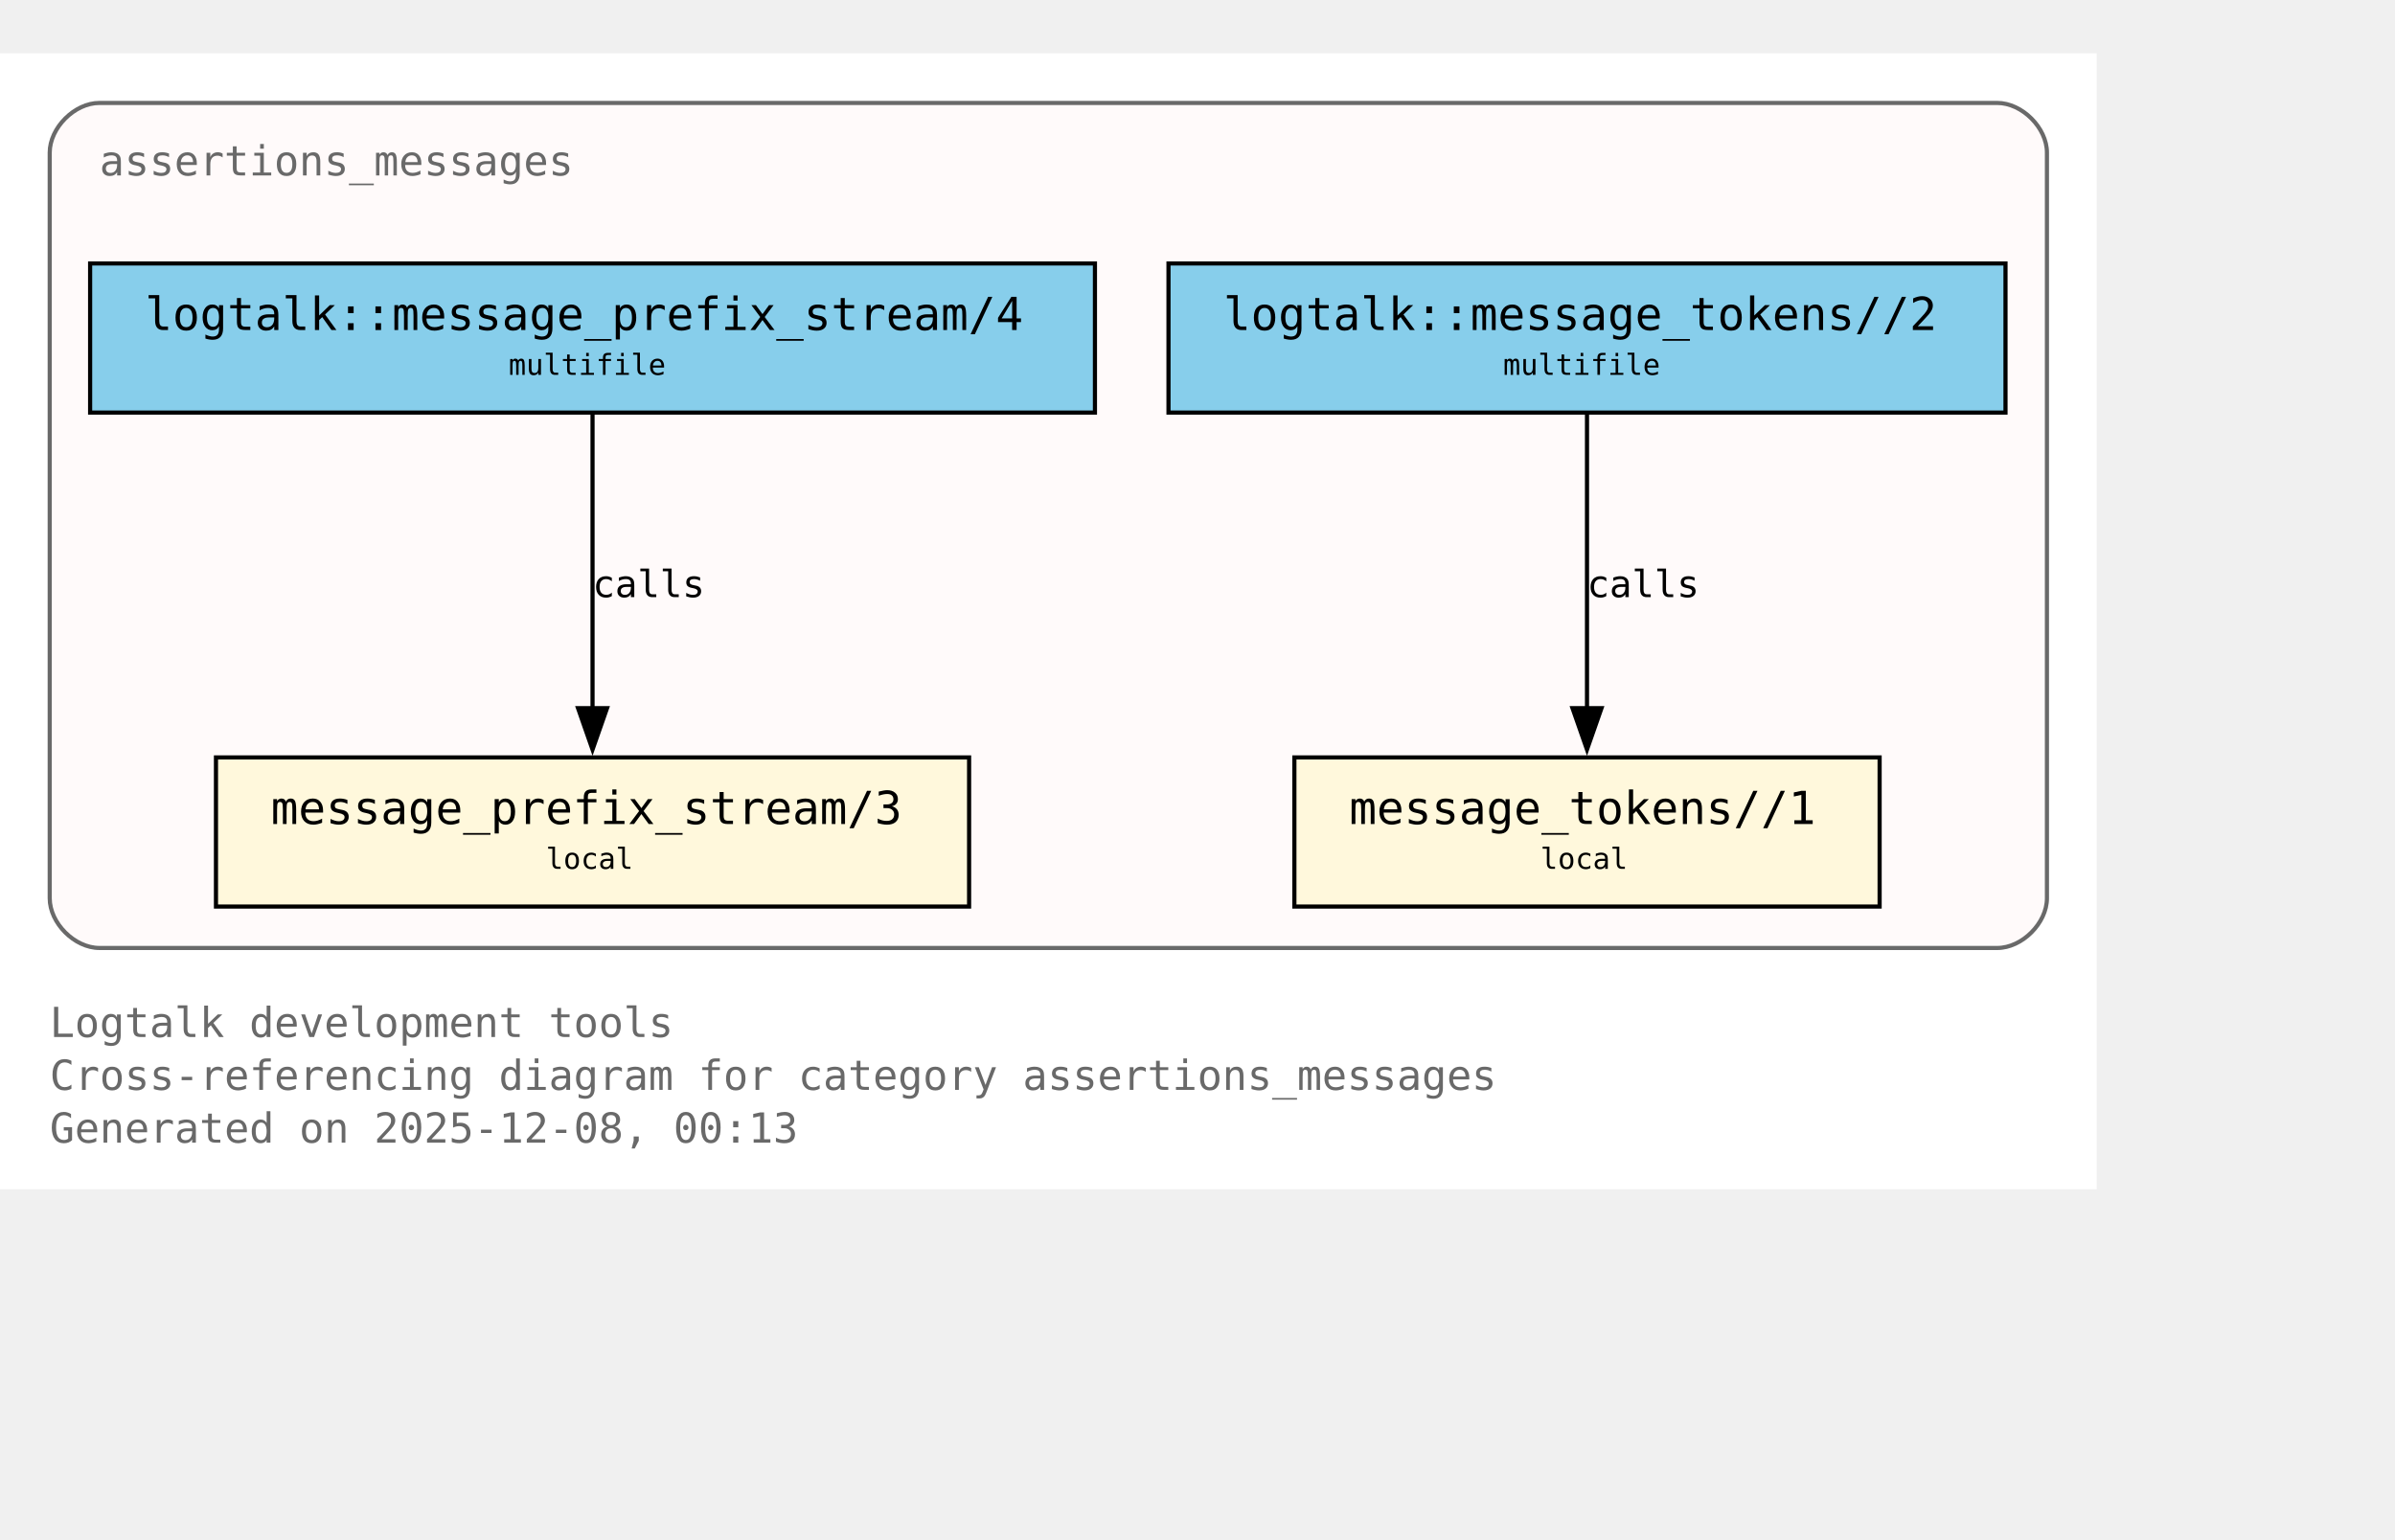
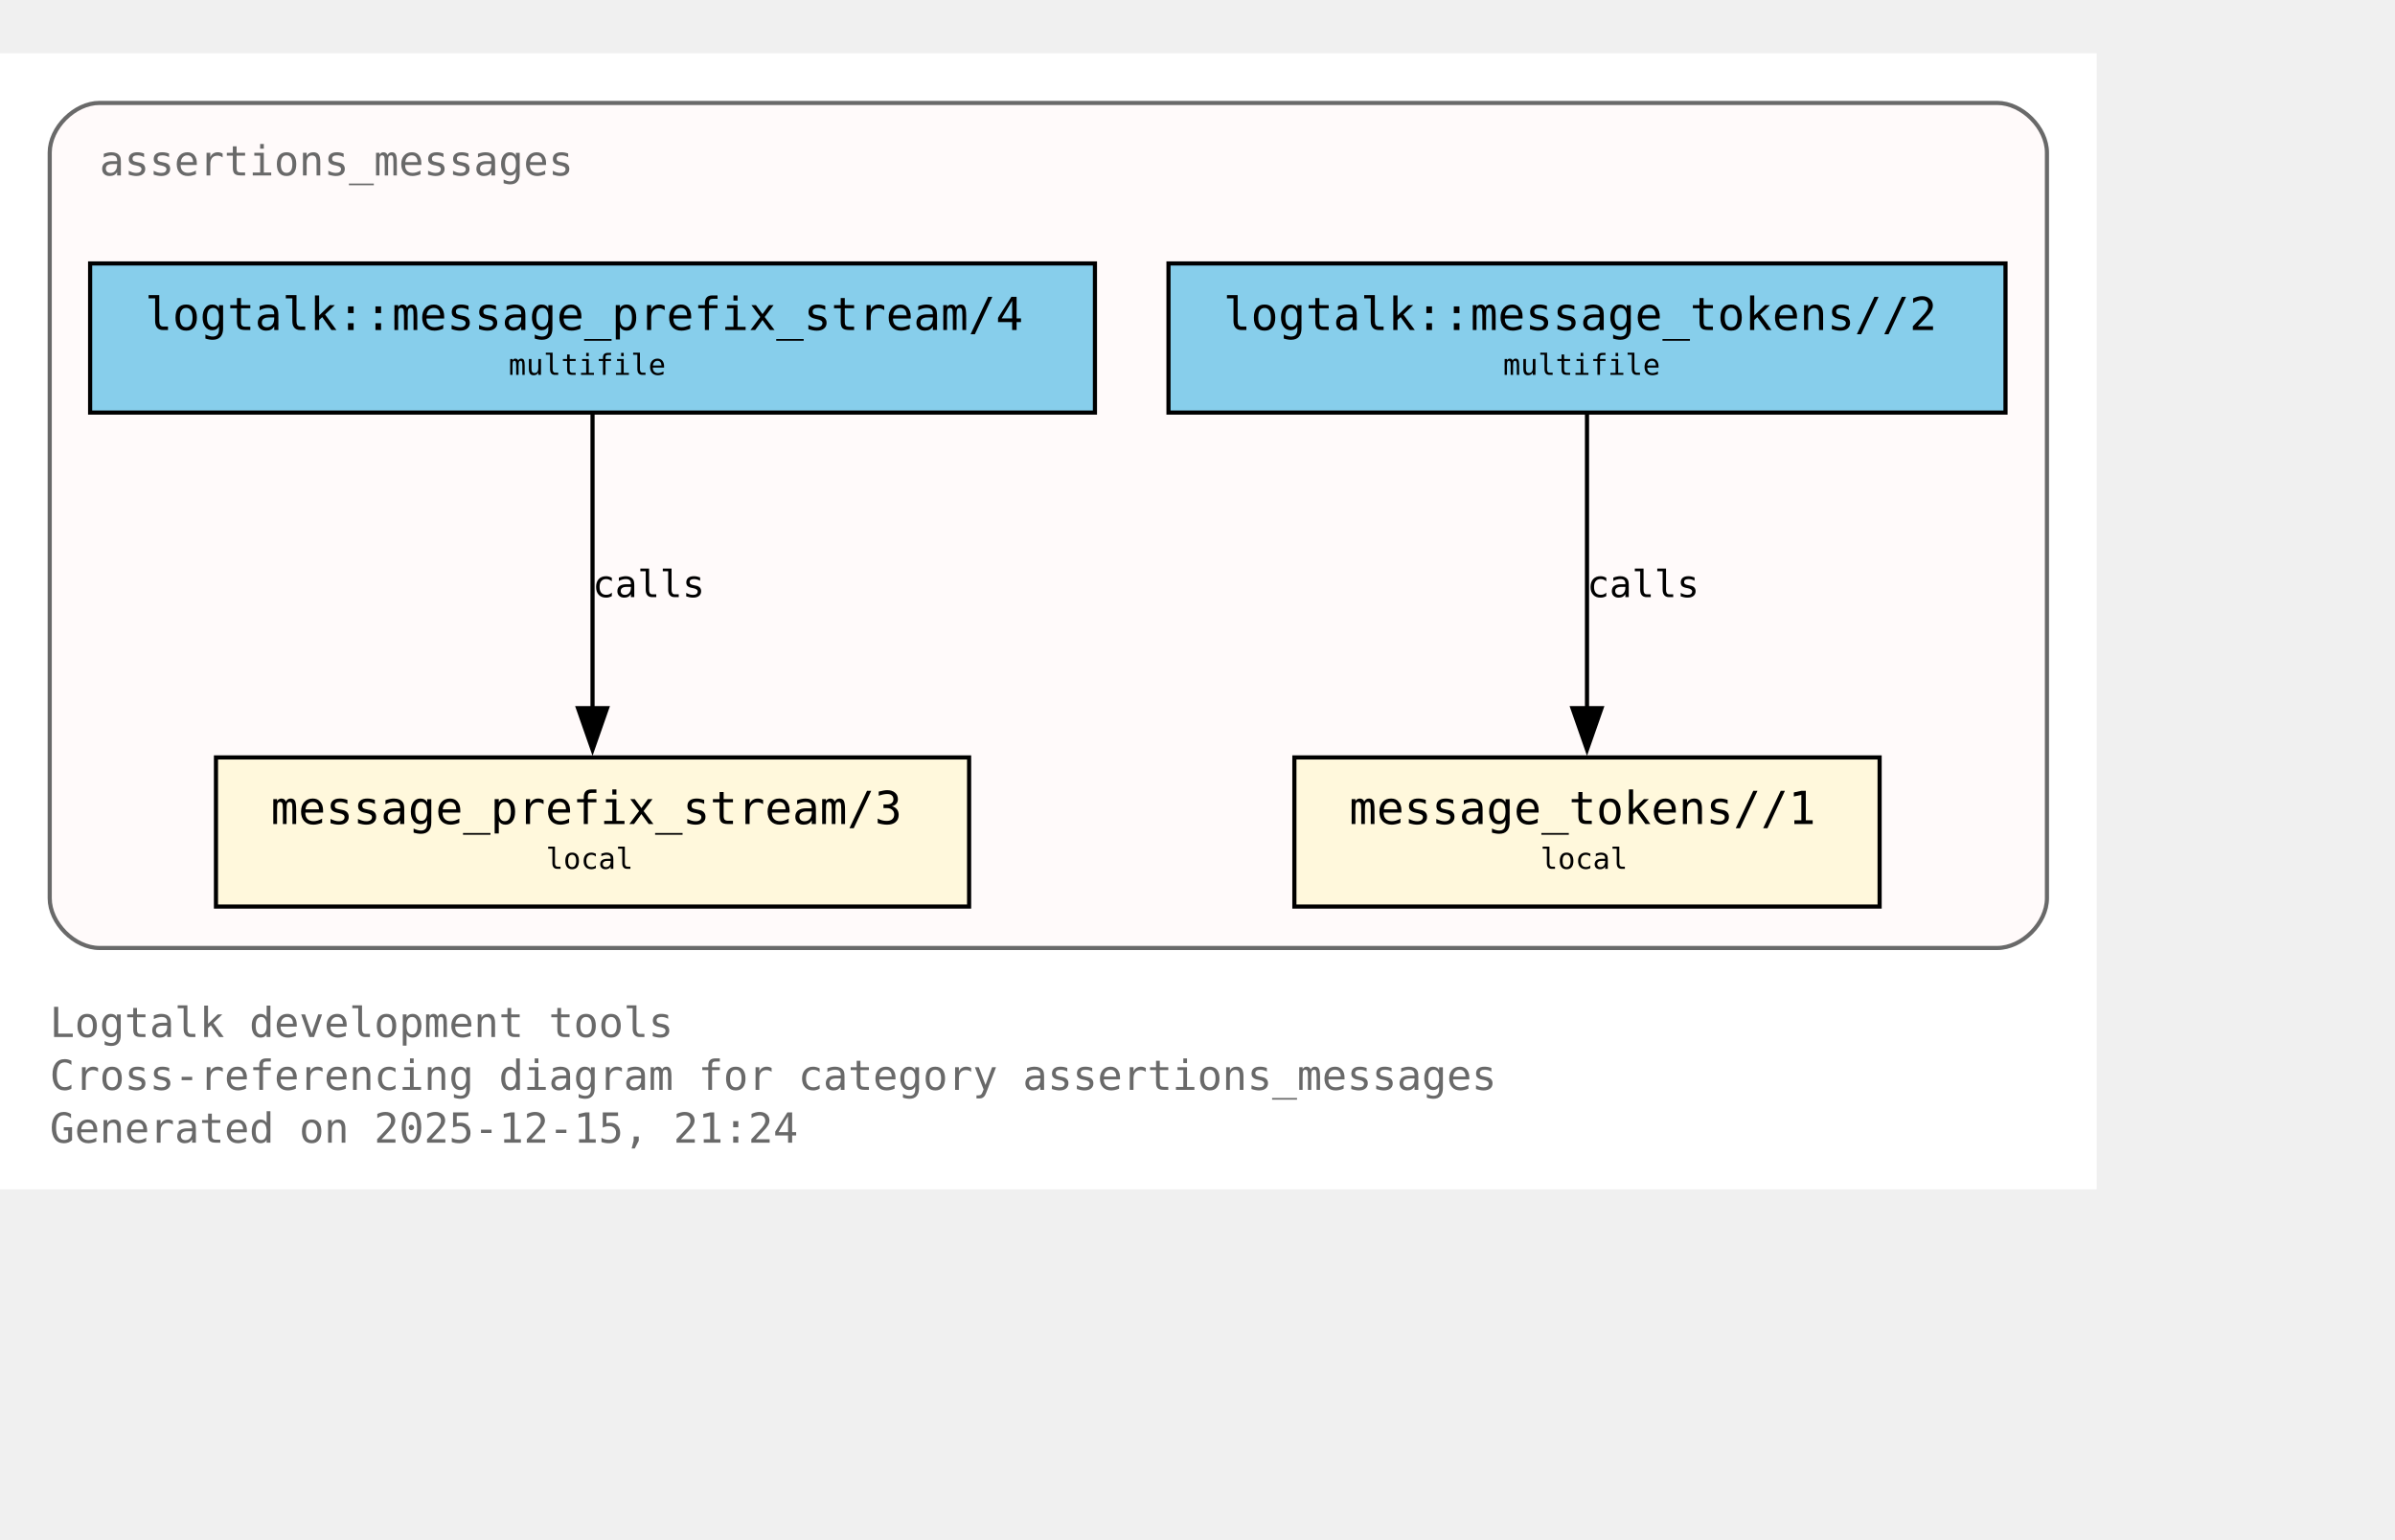
<svg xmlns="http://www.w3.org/2000/svg" xmlns:xlink="http://www.w3.org/1999/xlink" width="650pt" height="418pt" viewBox="72.00 72.00 578.00 346.00">
  <g id="graph0" class="graph" transform="scale(1 1) rotate(0) translate(76 342.25)">
    <polygon fill="white" stroke="none" points="-4,4 -4,-270.25 502,-270.25 502,4 -4,4" />
    <text xml:space="preserve" text-anchor="start" x="8" y="-32.75" font-family="Monospace" font-size="10.00" fill="dimgray">Logtalk development tools</text>
    <text xml:space="preserve" text-anchor="start" x="8" y="-20" font-family="Monospace" font-size="10.00" fill="dimgray">Cross-referencing diagram for category assertions_messages</text>
-     <text xml:space="preserve" text-anchor="start" x="8" y="-7.25" font-family="Monospace" font-size="10.00" fill="dimgray">Generated on 2025-12-08, 00:13</text>
+     <text xml:space="preserve" text-anchor="start" x="8" y="-7.25" font-family="Monospace" font-size="10.00" fill="dimgray">Generated on 2025-12-15, 21:24</text>
    <g id="clust1" class="cluster">
      <g id="a_clust1">
        <a xlink:title="assertions_messages">
          <path fill="snow" stroke="dimgray" d="M20,-54.25C20,-54.25 478,-54.25 478,-54.25 484,-54.25 490,-60.25 490,-66.25 490,-66.25 490,-246.25 490,-246.25 490,-252.25 484,-258.25 478,-258.25 478,-258.25 20,-258.25 20,-258.25 14,-258.25 8,-252.25 8,-246.25 8,-246.25 8,-66.25 8,-66.25 8,-60.25 14,-54.25 20,-54.25" />
          <g id="a_clust1_0">
-             <a xlink:href="https://github.com/LogtalkDotOrg/logtalk3/tree/f0edbd73494c4dd0c3ca4c1d6435c8890616d5f2/tools/assertions/assertions_messages.lgt#L22" xlink:title="https://github.com/LogtalkDotOrg/logtalk3/tree/f0edbd73494c4dd0c3ca4c1d6435c8890616d5f2/tools/assertions/assertions_messages.lgt#L22">
+             <a xlink:href="https://github.com/LogtalkDotOrg/logtalk3/tree/1ea943711c25810bb73b449e6c613cac0cd0f85c/tools/assertions/assertions_messages.lgt#L22" xlink:title="https://github.com/LogtalkDotOrg/logtalk3/tree/1ea943711c25810bb73b449e6c613cac0cd0f85c/tools/assertions/assertions_messages.lgt#L22">
              <text xml:space="preserve" text-anchor="start" x="20" y="-240.75" font-family="Monospace" font-size="10.00" fill="dimgray">assertions_messages</text>
            </a>
          </g>
        </a>
      </g>
    </g>
    <g id="node1" class="node">
      <polygon fill="cornsilk" stroke="black" points="229.88,-100.25 48.12,-100.25 48.12,-64.25 229.88,-64.25 229.88,-100.25" />
      <text xml:space="preserve" text-anchor="start" x="56.12" y="-84.95" font-family="Monospace" font-size="9.00"> </text>
      <g id="a_node1_1">
-         <a xlink:href="https://github.com/LogtalkDotOrg/logtalk3/tree/f0edbd73494c4dd0c3ca4c1d6435c8890616d5f2/tools/assertions/assertions_messages.lgt#L42" xlink:title="https://github.com/LogtalkDotOrg/logtalk3/tree/f0edbd73494c4dd0c3ca4c1d6435c8890616d5f2/tools/assertions/assertions_messages.lgt#L42">
+         <a xlink:href="https://github.com/LogtalkDotOrg/logtalk3/tree/1ea943711c25810bb73b449e6c613cac0cd0f85c/tools/assertions/assertions_messages.lgt#L42" xlink:title="https://github.com/LogtalkDotOrg/logtalk3/tree/1ea943711c25810bb73b449e6c613cac0cd0f85c/tools/assertions/assertions_messages.lgt#L42">
          <text xml:space="preserve" text-anchor="start" x="61.38" y="-84.17" font-family="Monospace" font-size="11.00">message_prefix_stream/3</text>
        </a>
      </g>
      <text xml:space="preserve" text-anchor="start" x="216.62" y="-84.95" font-family="Monospace" font-size="9.00"> </text>
      <text xml:space="preserve" text-anchor="start" x="56.12" y="-72.58" font-family="Monospace" font-size="9.00"> </text>
      <text xml:space="preserve" text-anchor="start" x="127.75" y="-73.35" font-family="Monospace" font-size="7.00">local</text>
      <text xml:space="preserve" text-anchor="start" x="216.62" y="-72.58" font-family="Monospace" font-size="9.00"> </text>
    </g>
    <g id="node2" class="node">
      <polygon fill="cornsilk" stroke="black" points="449.62,-100.25 308.38,-100.25 308.38,-64.25 449.62,-64.25 449.62,-100.25" />
      <text xml:space="preserve" text-anchor="start" x="316.38" y="-84.95" font-family="Monospace" font-size="9.00"> </text>
      <g id="a_node2_2">
-         <a xlink:href="https://github.com/LogtalkDotOrg/logtalk3/tree/f0edbd73494c4dd0c3ca4c1d6435c8890616d5f2/tools/assertions/assertions_messages.lgt#L53" xlink:title="https://github.com/LogtalkDotOrg/logtalk3/tree/f0edbd73494c4dd0c3ca4c1d6435c8890616d5f2/tools/assertions/assertions_messages.lgt#L53">
+         <a xlink:href="https://github.com/LogtalkDotOrg/logtalk3/tree/1ea943711c25810bb73b449e6c613cac0cd0f85c/tools/assertions/assertions_messages.lgt#L53" xlink:title="https://github.com/LogtalkDotOrg/logtalk3/tree/1ea943711c25810bb73b449e6c613cac0cd0f85c/tools/assertions/assertions_messages.lgt#L53">
          <text xml:space="preserve" text-anchor="start" x="321.62" y="-84.17" font-family="Monospace" font-size="11.00">message_tokens//1</text>
        </a>
      </g>
      <text xml:space="preserve" text-anchor="start" x="436.38" y="-84.95" font-family="Monospace" font-size="9.00"> </text>
      <text xml:space="preserve" text-anchor="start" x="316.38" y="-72.58" font-family="Monospace" font-size="9.00"> </text>
      <text xml:space="preserve" text-anchor="start" x="367.75" y="-73.35" font-family="Monospace" font-size="7.00">local</text>
      <text xml:space="preserve" text-anchor="start" x="436.38" y="-72.58" font-family="Monospace" font-size="9.00"> </text>
    </g>
    <g id="node3" class="node">
      <polygon fill="skyblue" stroke="black" points="260.25,-219.5 17.75,-219.5 17.75,-183.5 260.25,-183.5 260.25,-219.5" />
      <text xml:space="preserve" text-anchor="start" x="25.75" y="-204.2" font-family="Monospace" font-size="9.00"> </text>
      <g id="a_node3_3">
-         <a xlink:href="https://github.com/LogtalkDotOrg/logtalk3/tree/f0edbd73494c4dd0c3ca4c1d6435c8890616d5f2/tools/assertions/assertions_messages.lgt#L38" xlink:title="https://github.com/LogtalkDotOrg/logtalk3/tree/f0edbd73494c4dd0c3ca4c1d6435c8890616d5f2/tools/assertions/assertions_messages.lgt#L38">
+         <a xlink:href="https://github.com/LogtalkDotOrg/logtalk3/tree/1ea943711c25810bb73b449e6c613cac0cd0f85c/tools/assertions/assertions_messages.lgt#L38" xlink:title="https://github.com/LogtalkDotOrg/logtalk3/tree/1ea943711c25810bb73b449e6c613cac0cd0f85c/tools/assertions/assertions_messages.lgt#L38">
          <text xml:space="preserve" text-anchor="start" x="31" y="-203.43" font-family="Monospace" font-size="11.00">logtalk::message_prefix_stream/4</text>
        </a>
      </g>
      <text xml:space="preserve" text-anchor="start" x="247" y="-204.2" font-family="Monospace" font-size="9.00"> </text>
      <text xml:space="preserve" text-anchor="start" x="25.75" y="-191.82" font-family="Monospace" font-size="9.00"> </text>
      <text xml:space="preserve" text-anchor="start" x="118.75" y="-192.6" font-family="Monospace" font-size="7.00">multifile</text>
      <text xml:space="preserve" text-anchor="start" x="247" y="-191.82" font-family="Monospace" font-size="9.00"> </text>
    </g>
    <g id="edge1" class="edge">
      <g id="a_edge1">
-         <a xlink:href="https://github.com/LogtalkDotOrg/logtalk3/tree/f0edbd73494c4dd0c3ca4c1d6435c8890616d5f2/tools/assertions/assertions_messages.lgt#L38" xlink:title="calls">
+         <a xlink:href="https://github.com/LogtalkDotOrg/logtalk3/tree/1ea943711c25810bb73b449e6c613cac0cd0f85c/tools/assertions/assertions_messages.lgt#L38" xlink:title="calls">
          <path fill="none" stroke="black" d="M139,-183.2C139,-164.5 139,-134.37 139,-112.08" />
          <polygon fill="black" stroke="black" points="142.5,-112.14 139,-102.14 135.5,-112.14 142.5,-112.14" />
        </a>
      </g>
      <g id="a_edge1-label">
-         <a xlink:href="https://github.com/LogtalkDotOrg/logtalk3/tree/f0edbd73494c4dd0c3ca4c1d6435c8890616d5f2/tools/assertions/assertions_messages.lgt#L38" xlink:title="https://github.com/LogtalkDotOrg/logtalk3/tree/f0edbd73494c4dd0c3ca4c1d6435c8890616d5f2/tools/assertions/assertions_messages.lgt#L38">
+         <a xlink:href="https://github.com/LogtalkDotOrg/logtalk3/tree/1ea943711c25810bb73b449e6c613cac0cd0f85c/tools/assertions/assertions_messages.lgt#L38" xlink:title="https://github.com/LogtalkDotOrg/logtalk3/tree/1ea943711c25810bb73b449e6c613cac0cd0f85c/tools/assertions/assertions_messages.lgt#L38">
          <text xml:space="preserve" text-anchor="start" x="139" y="-138.95" font-family="Monospace" font-size="9.00">calls</text>
        </a>
      </g>
    </g>
    <g id="node4" class="node">
      <polygon fill="skyblue" stroke="black" points="480,-219.5 278,-219.5 278,-183.5 480,-183.5 480,-219.5" />
      <text xml:space="preserve" text-anchor="start" x="286" y="-204.2" font-family="Monospace" font-size="9.00"> </text>
      <g id="a_node4_4">
-         <a xlink:href="https://github.com/LogtalkDotOrg/logtalk3/tree/f0edbd73494c4dd0c3ca4c1d6435c8890616d5f2/tools/assertions/assertions_messages.lgt#L49" xlink:title="https://github.com/LogtalkDotOrg/logtalk3/tree/f0edbd73494c4dd0c3ca4c1d6435c8890616d5f2/tools/assertions/assertions_messages.lgt#L49">
+         <a xlink:href="https://github.com/LogtalkDotOrg/logtalk3/tree/1ea943711c25810bb73b449e6c613cac0cd0f85c/tools/assertions/assertions_messages.lgt#L49" xlink:title="https://github.com/LogtalkDotOrg/logtalk3/tree/1ea943711c25810bb73b449e6c613cac0cd0f85c/tools/assertions/assertions_messages.lgt#L49">
          <text xml:space="preserve" text-anchor="start" x="291.25" y="-203.43" font-family="Monospace" font-size="11.00">logtalk::message_tokens//2</text>
        </a>
      </g>
      <text xml:space="preserve" text-anchor="start" x="466.75" y="-204.2" font-family="Monospace" font-size="9.00"> </text>
      <text xml:space="preserve" text-anchor="start" x="286" y="-191.82" font-family="Monospace" font-size="9.00"> </text>
      <text xml:space="preserve" text-anchor="start" x="358.75" y="-192.6" font-family="Monospace" font-size="7.00">multifile</text>
      <text xml:space="preserve" text-anchor="start" x="466.75" y="-191.82" font-family="Monospace" font-size="9.00"> </text>
    </g>
    <g id="edge2" class="edge">
      <g id="a_edge2">
-         <a xlink:href="https://github.com/LogtalkDotOrg/logtalk3/tree/f0edbd73494c4dd0c3ca4c1d6435c8890616d5f2/tools/assertions/assertions_messages.lgt#L49" xlink:title="calls">
+         <a xlink:href="https://github.com/LogtalkDotOrg/logtalk3/tree/1ea943711c25810bb73b449e6c613cac0cd0f85c/tools/assertions/assertions_messages.lgt#L49" xlink:title="calls">
          <path fill="none" stroke="black" d="M379,-183.2C379,-164.5 379,-134.37 379,-112.08" />
          <polygon fill="black" stroke="black" points="382.5,-112.14 379,-102.14 375.5,-112.14 382.5,-112.14" />
        </a>
      </g>
      <g id="a_edge2-label">
-         <a xlink:href="https://github.com/LogtalkDotOrg/logtalk3/tree/f0edbd73494c4dd0c3ca4c1d6435c8890616d5f2/tools/assertions/assertions_messages.lgt#L49" xlink:title="https://github.com/LogtalkDotOrg/logtalk3/tree/f0edbd73494c4dd0c3ca4c1d6435c8890616d5f2/tools/assertions/assertions_messages.lgt#L49">
+         <a xlink:href="https://github.com/LogtalkDotOrg/logtalk3/tree/1ea943711c25810bb73b449e6c613cac0cd0f85c/tools/assertions/assertions_messages.lgt#L49" xlink:title="https://github.com/LogtalkDotOrg/logtalk3/tree/1ea943711c25810bb73b449e6c613cac0cd0f85c/tools/assertions/assertions_messages.lgt#L49">
          <text xml:space="preserve" text-anchor="start" x="379" y="-138.95" font-family="Monospace" font-size="9.00">calls</text>
        </a>
      </g>
    </g>
  </g>
</svg>
